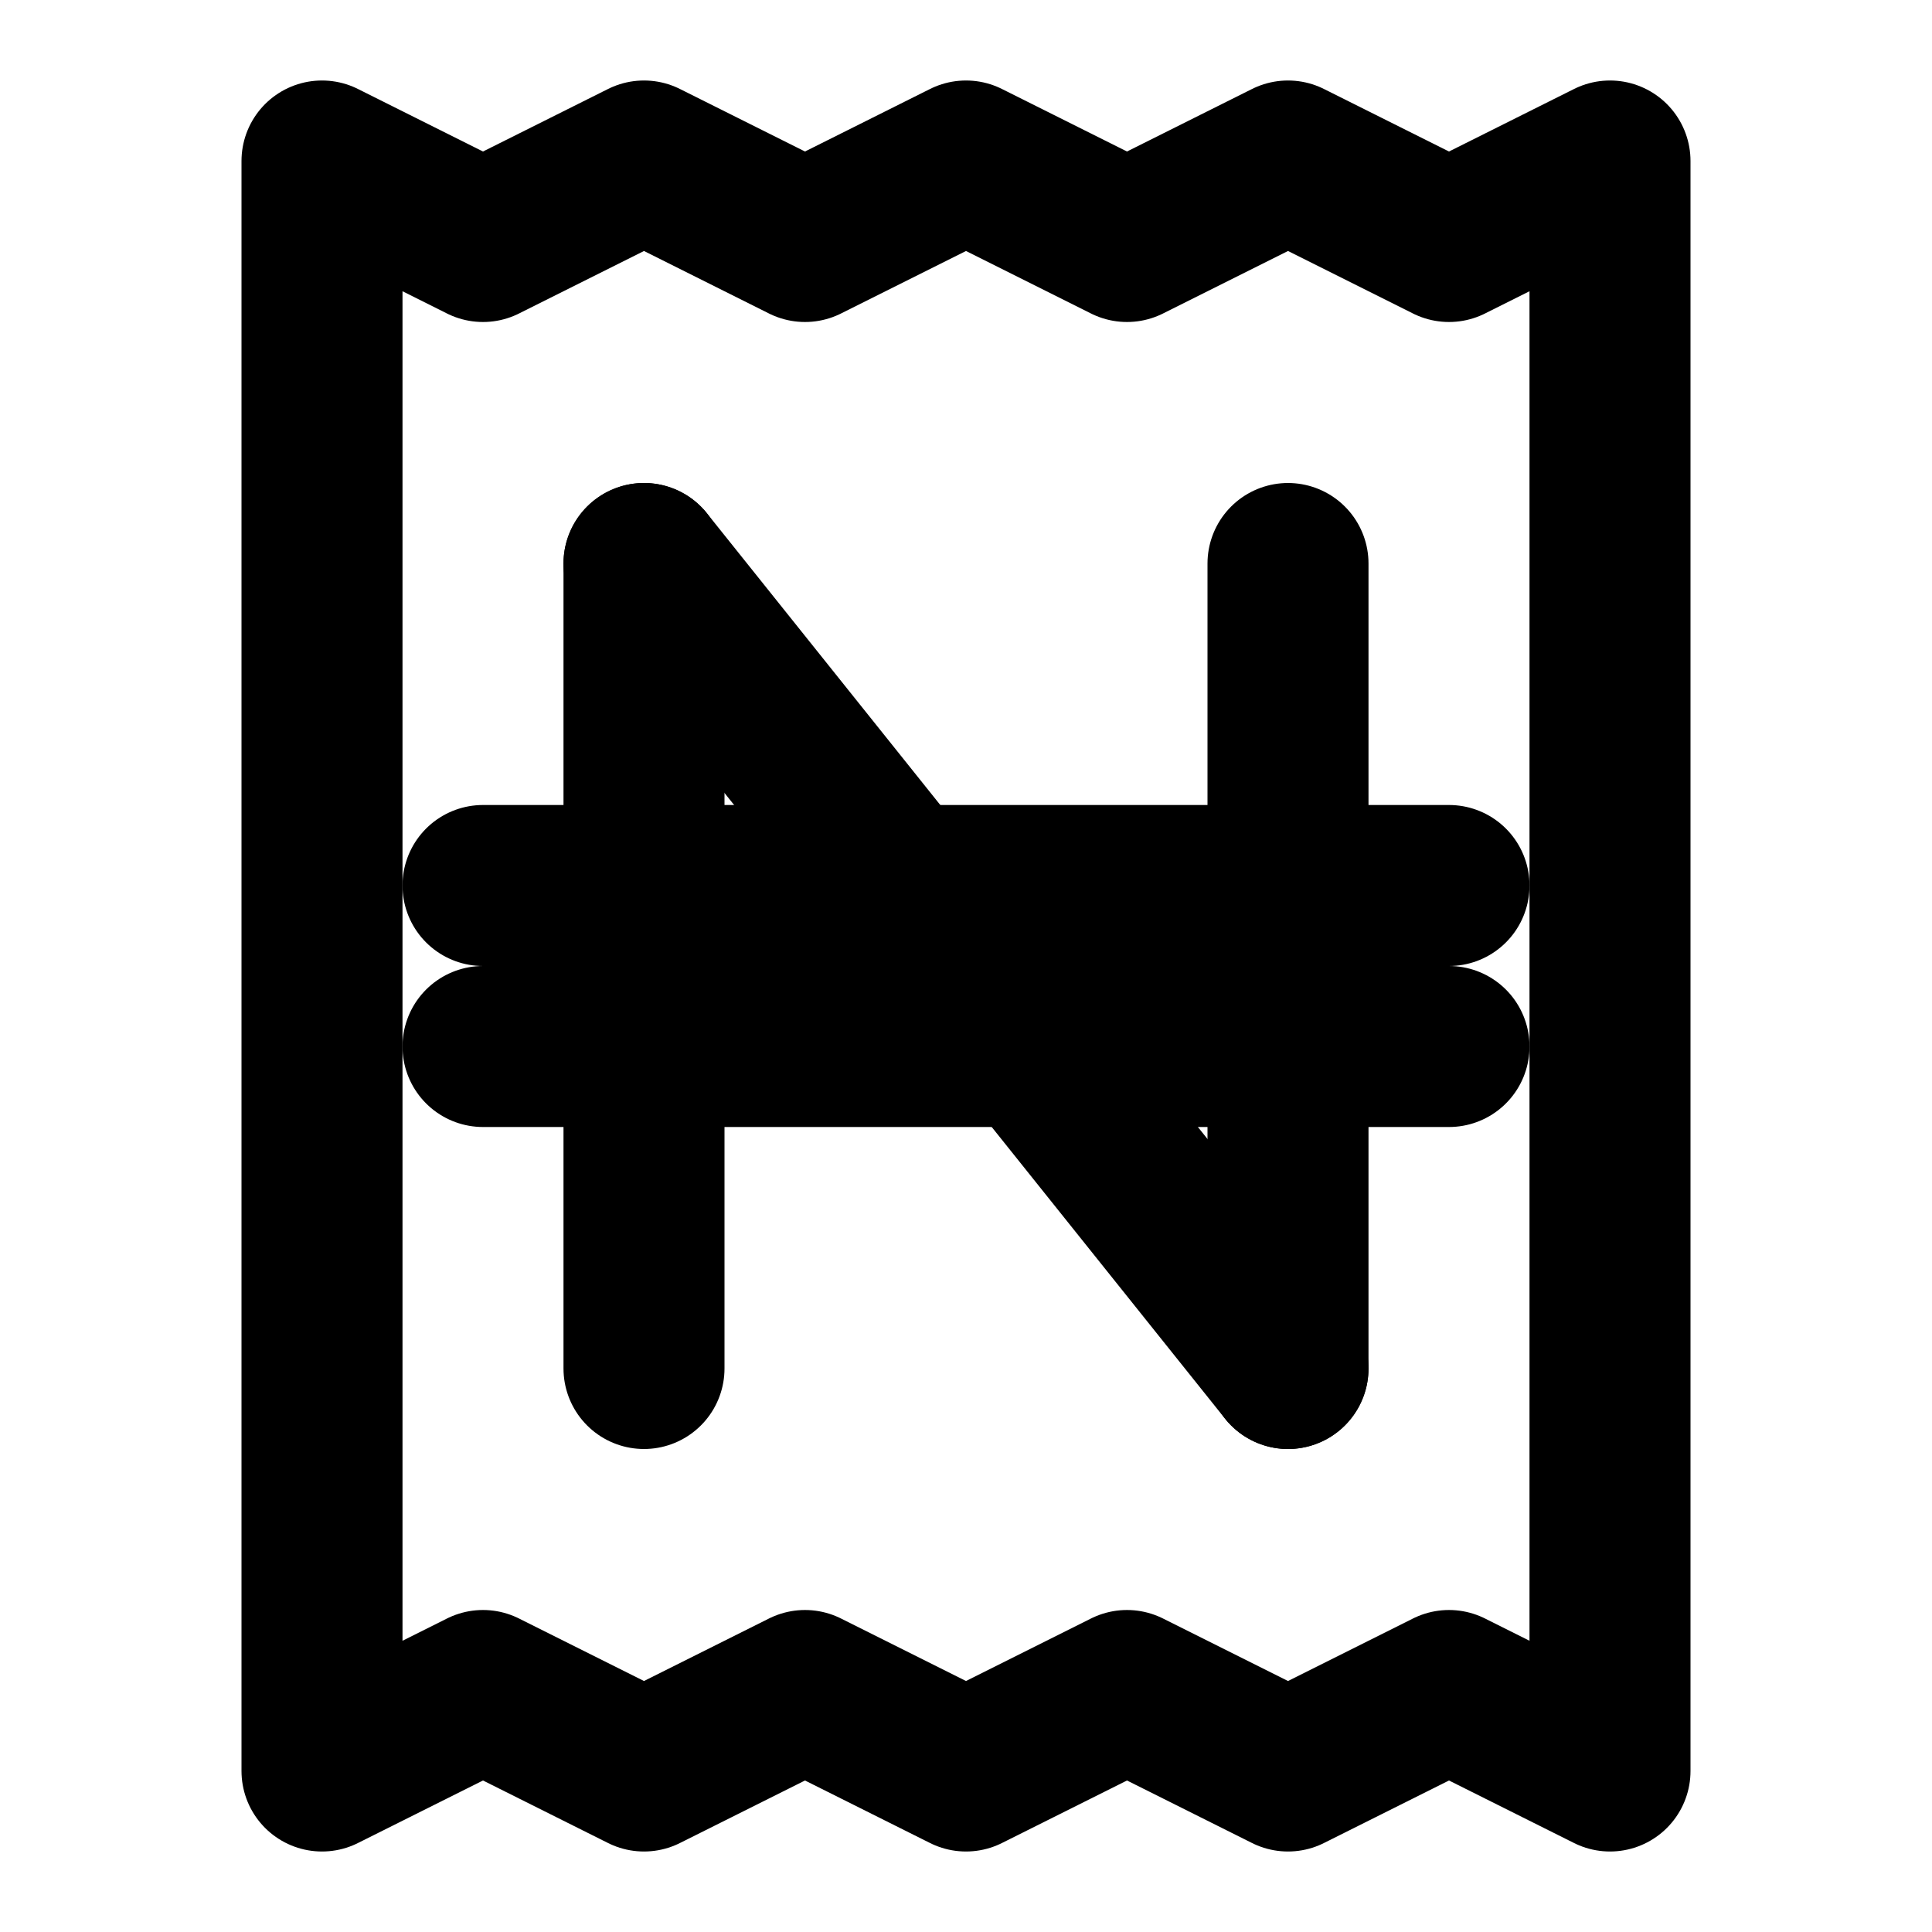
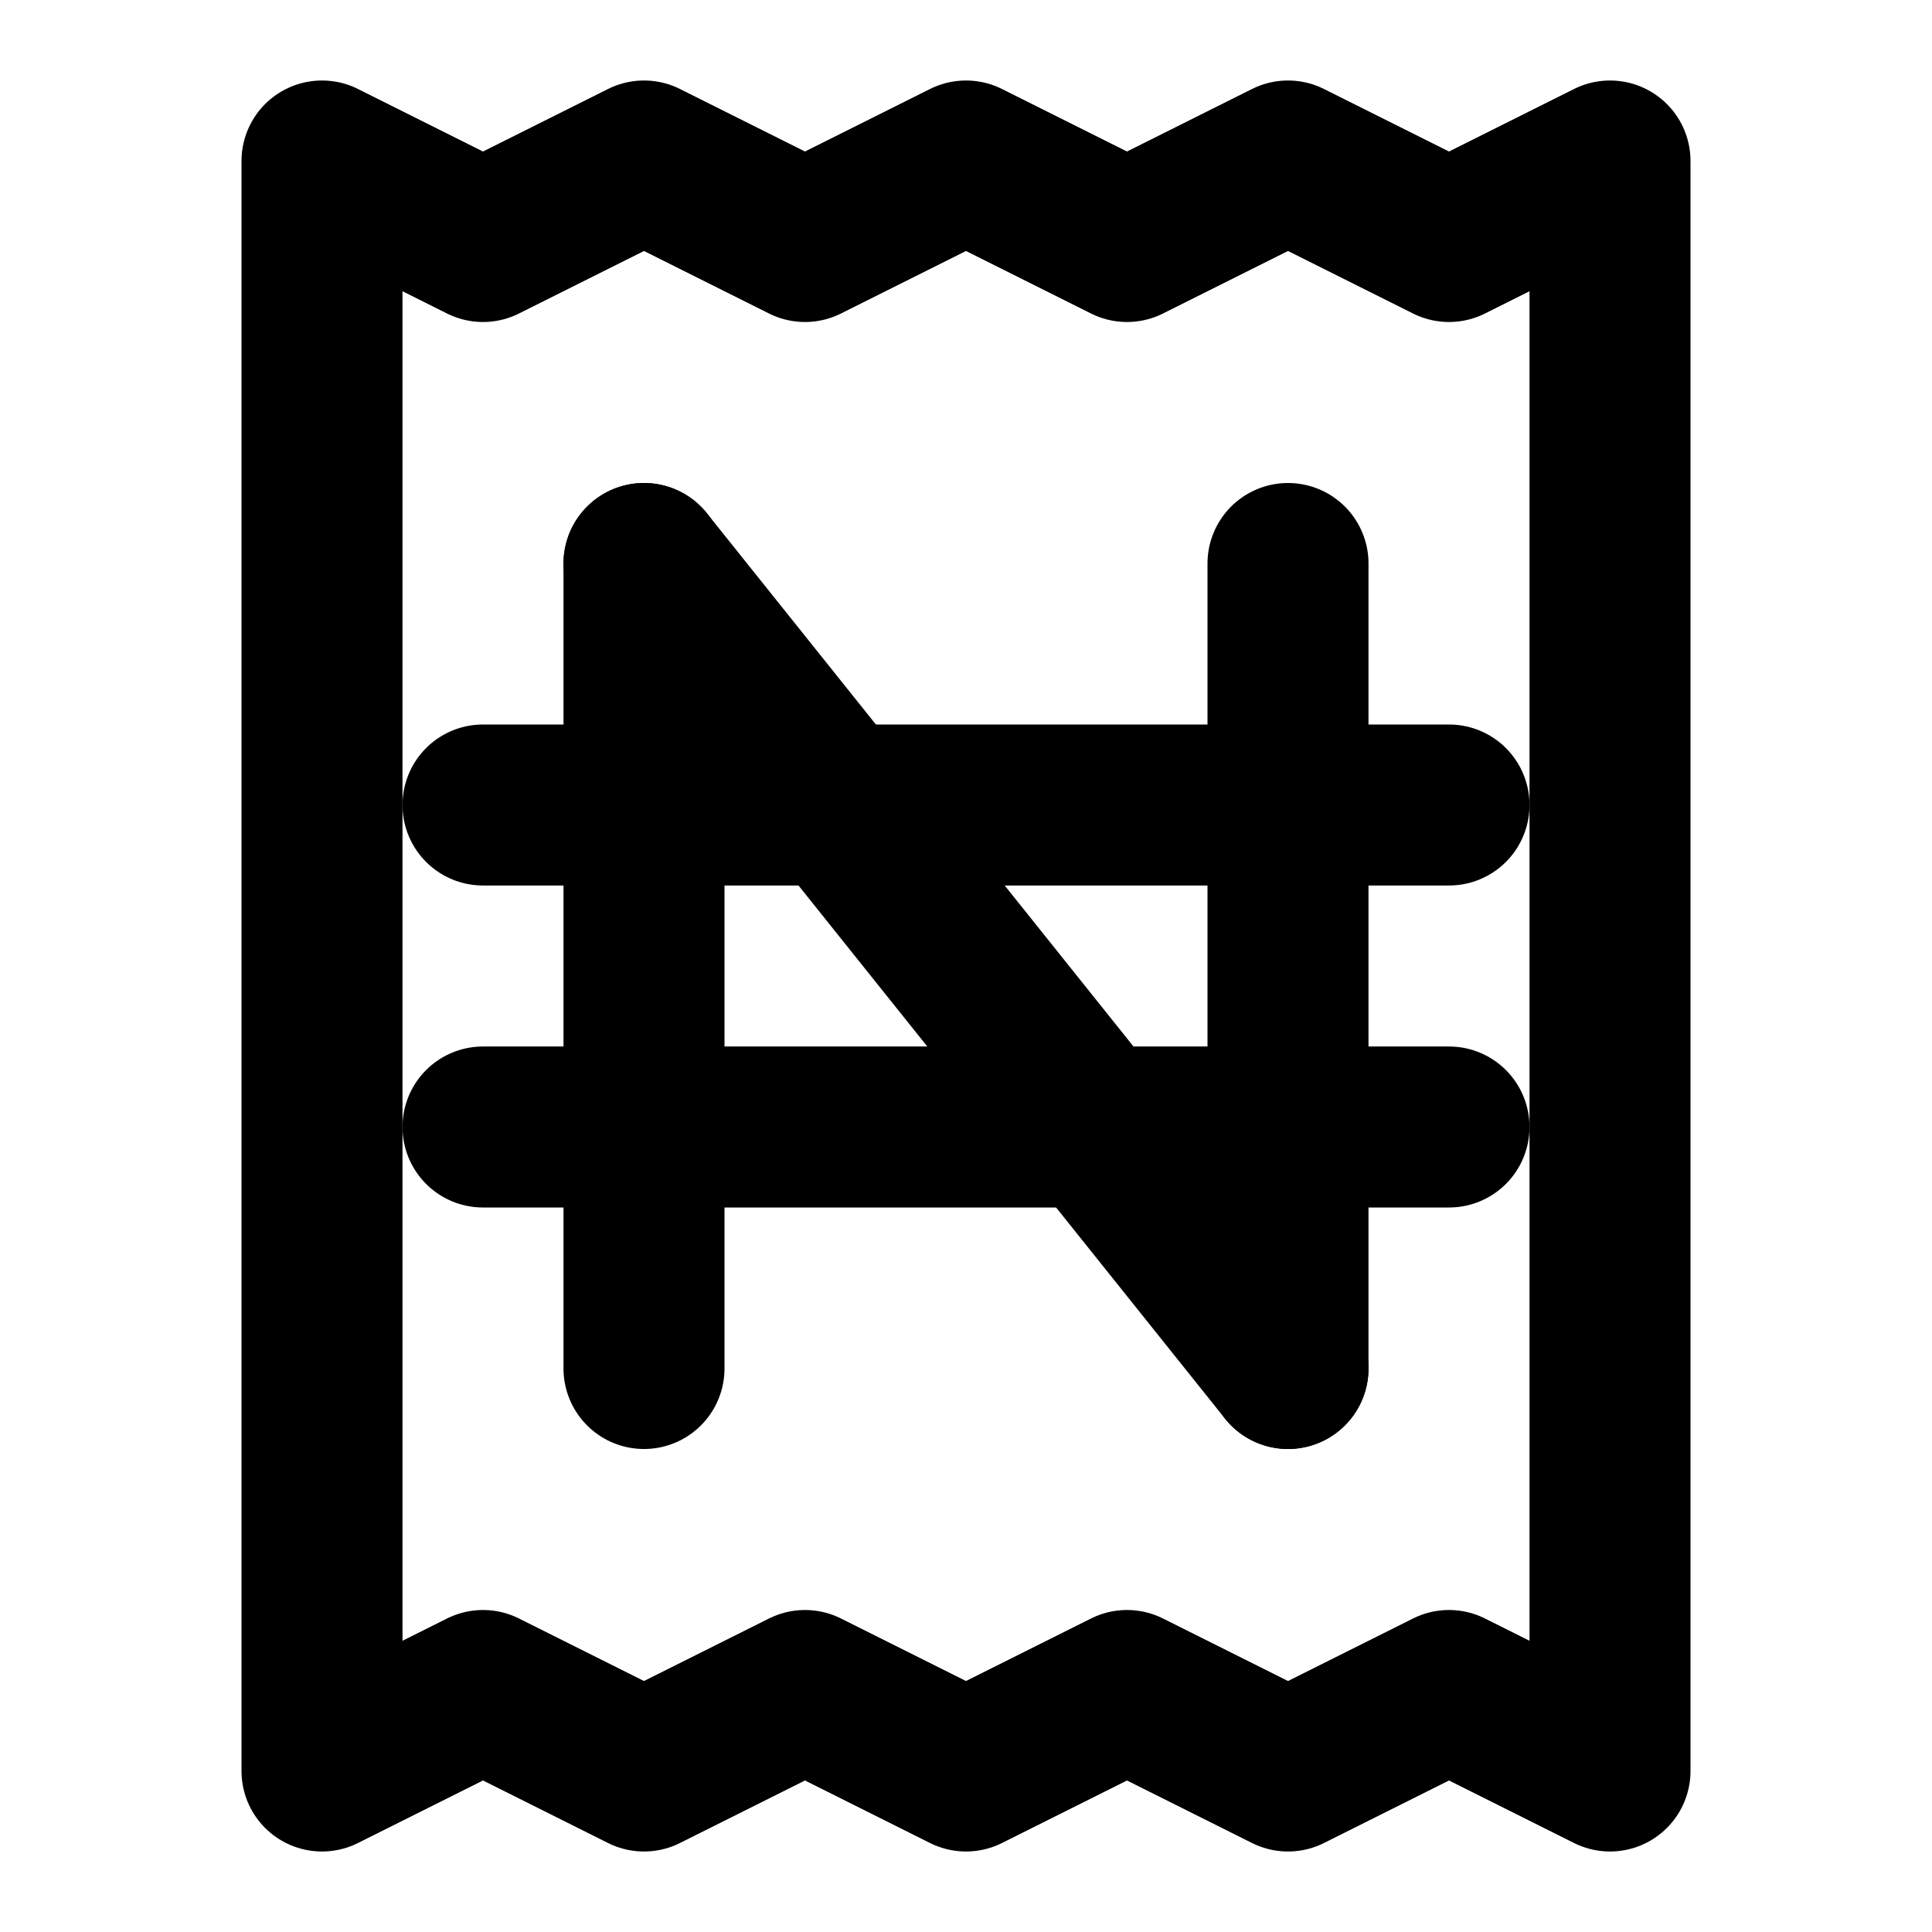
<svg xmlns="http://www.w3.org/2000/svg" width="24" height="24" viewBox="0 0 24 24" fill="none" stroke="currentColor" stroke-width="2" stroke-linecap="round" stroke-linejoin="round">
-   <path d="M4 2V22L6 21L8 22L10 21L12 22L14 21L16 22L18 21L20 22V2L18 3L16 2L14 3L12 2L10 3L8 2L6 3L4 2Z" />
-   <path d="M8 7V17" />
-   <path d="M16 7V17" />
-   <path d="M6 11L18 11" />
-   <path d="M6 13L18 13" />
-   <path d="M8 7L16 17" />
+   <path d="M4 2v20l2-1 2 1 2-1 2 1 2-1 2 1 2-1 2 1V2l-2 1-2-1-2 1-2-1-2 1-2-1-2 1-2-1z" />
+   <path d="M8 7v10" />
+   <path d="M16 7v10" />
+   <path d="M6 10h12" />
+   <path d="M6 14h12" />
+   <path d="M8 7l8 10" />
</svg>
